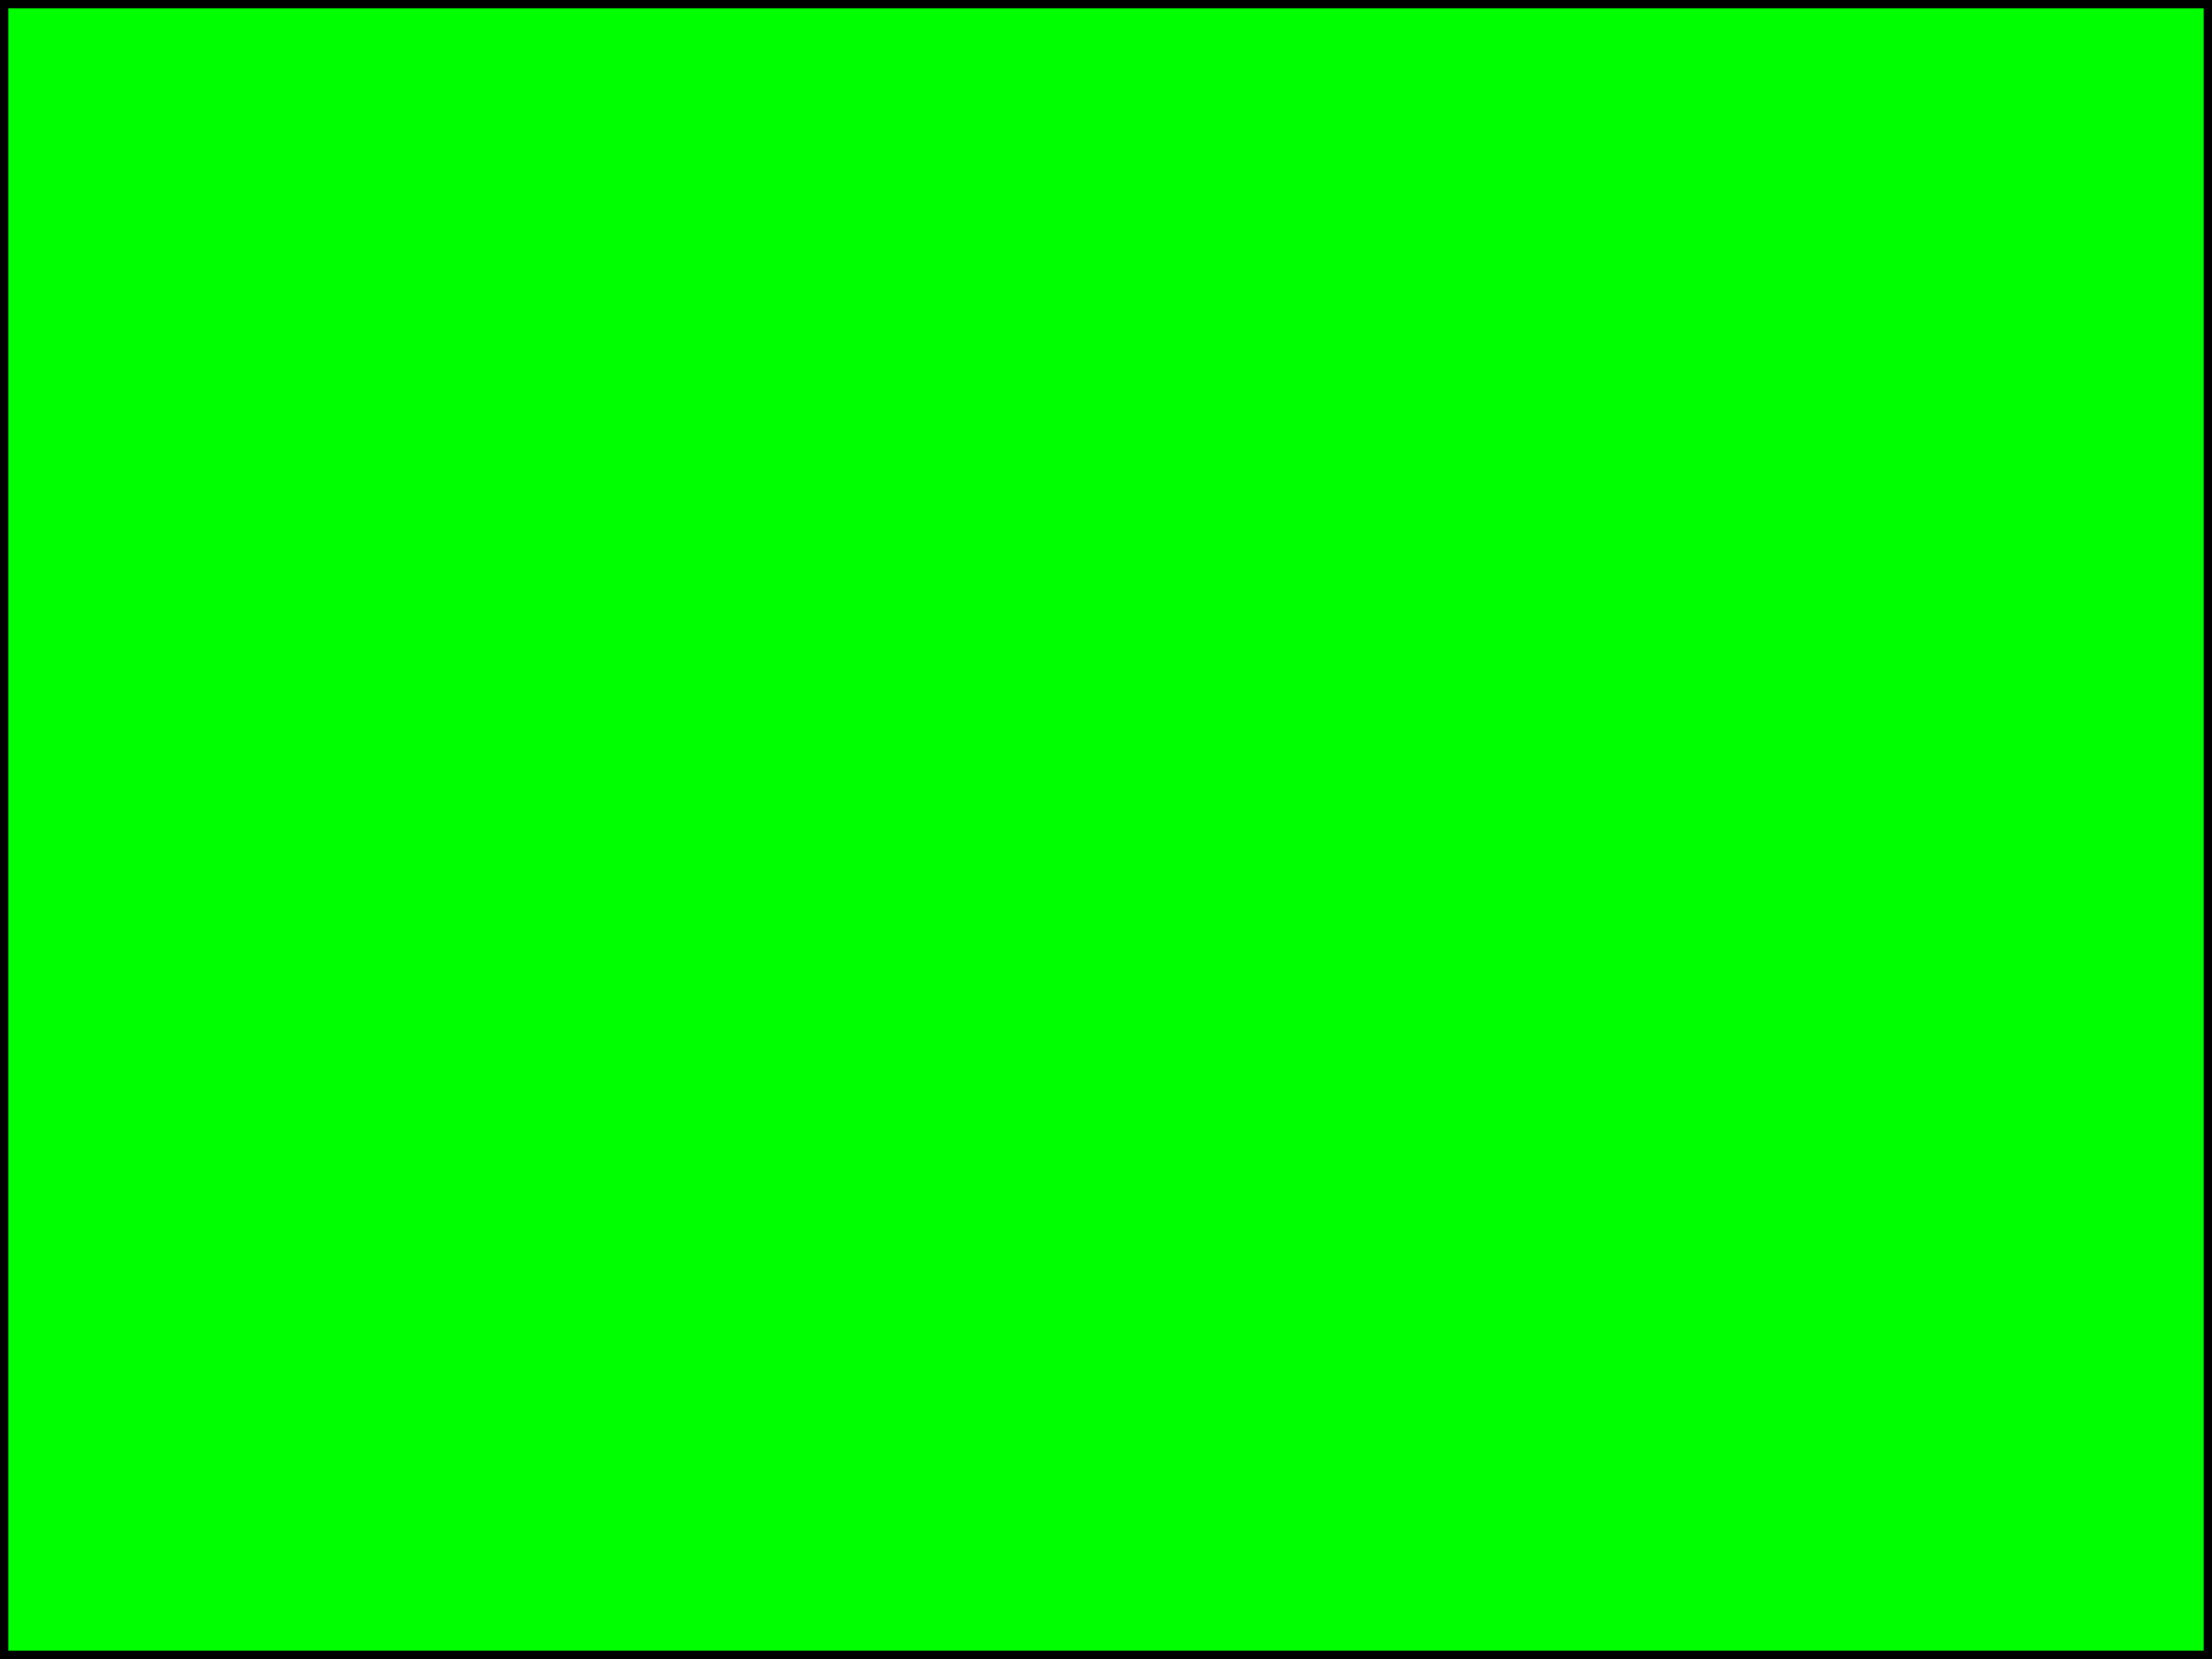
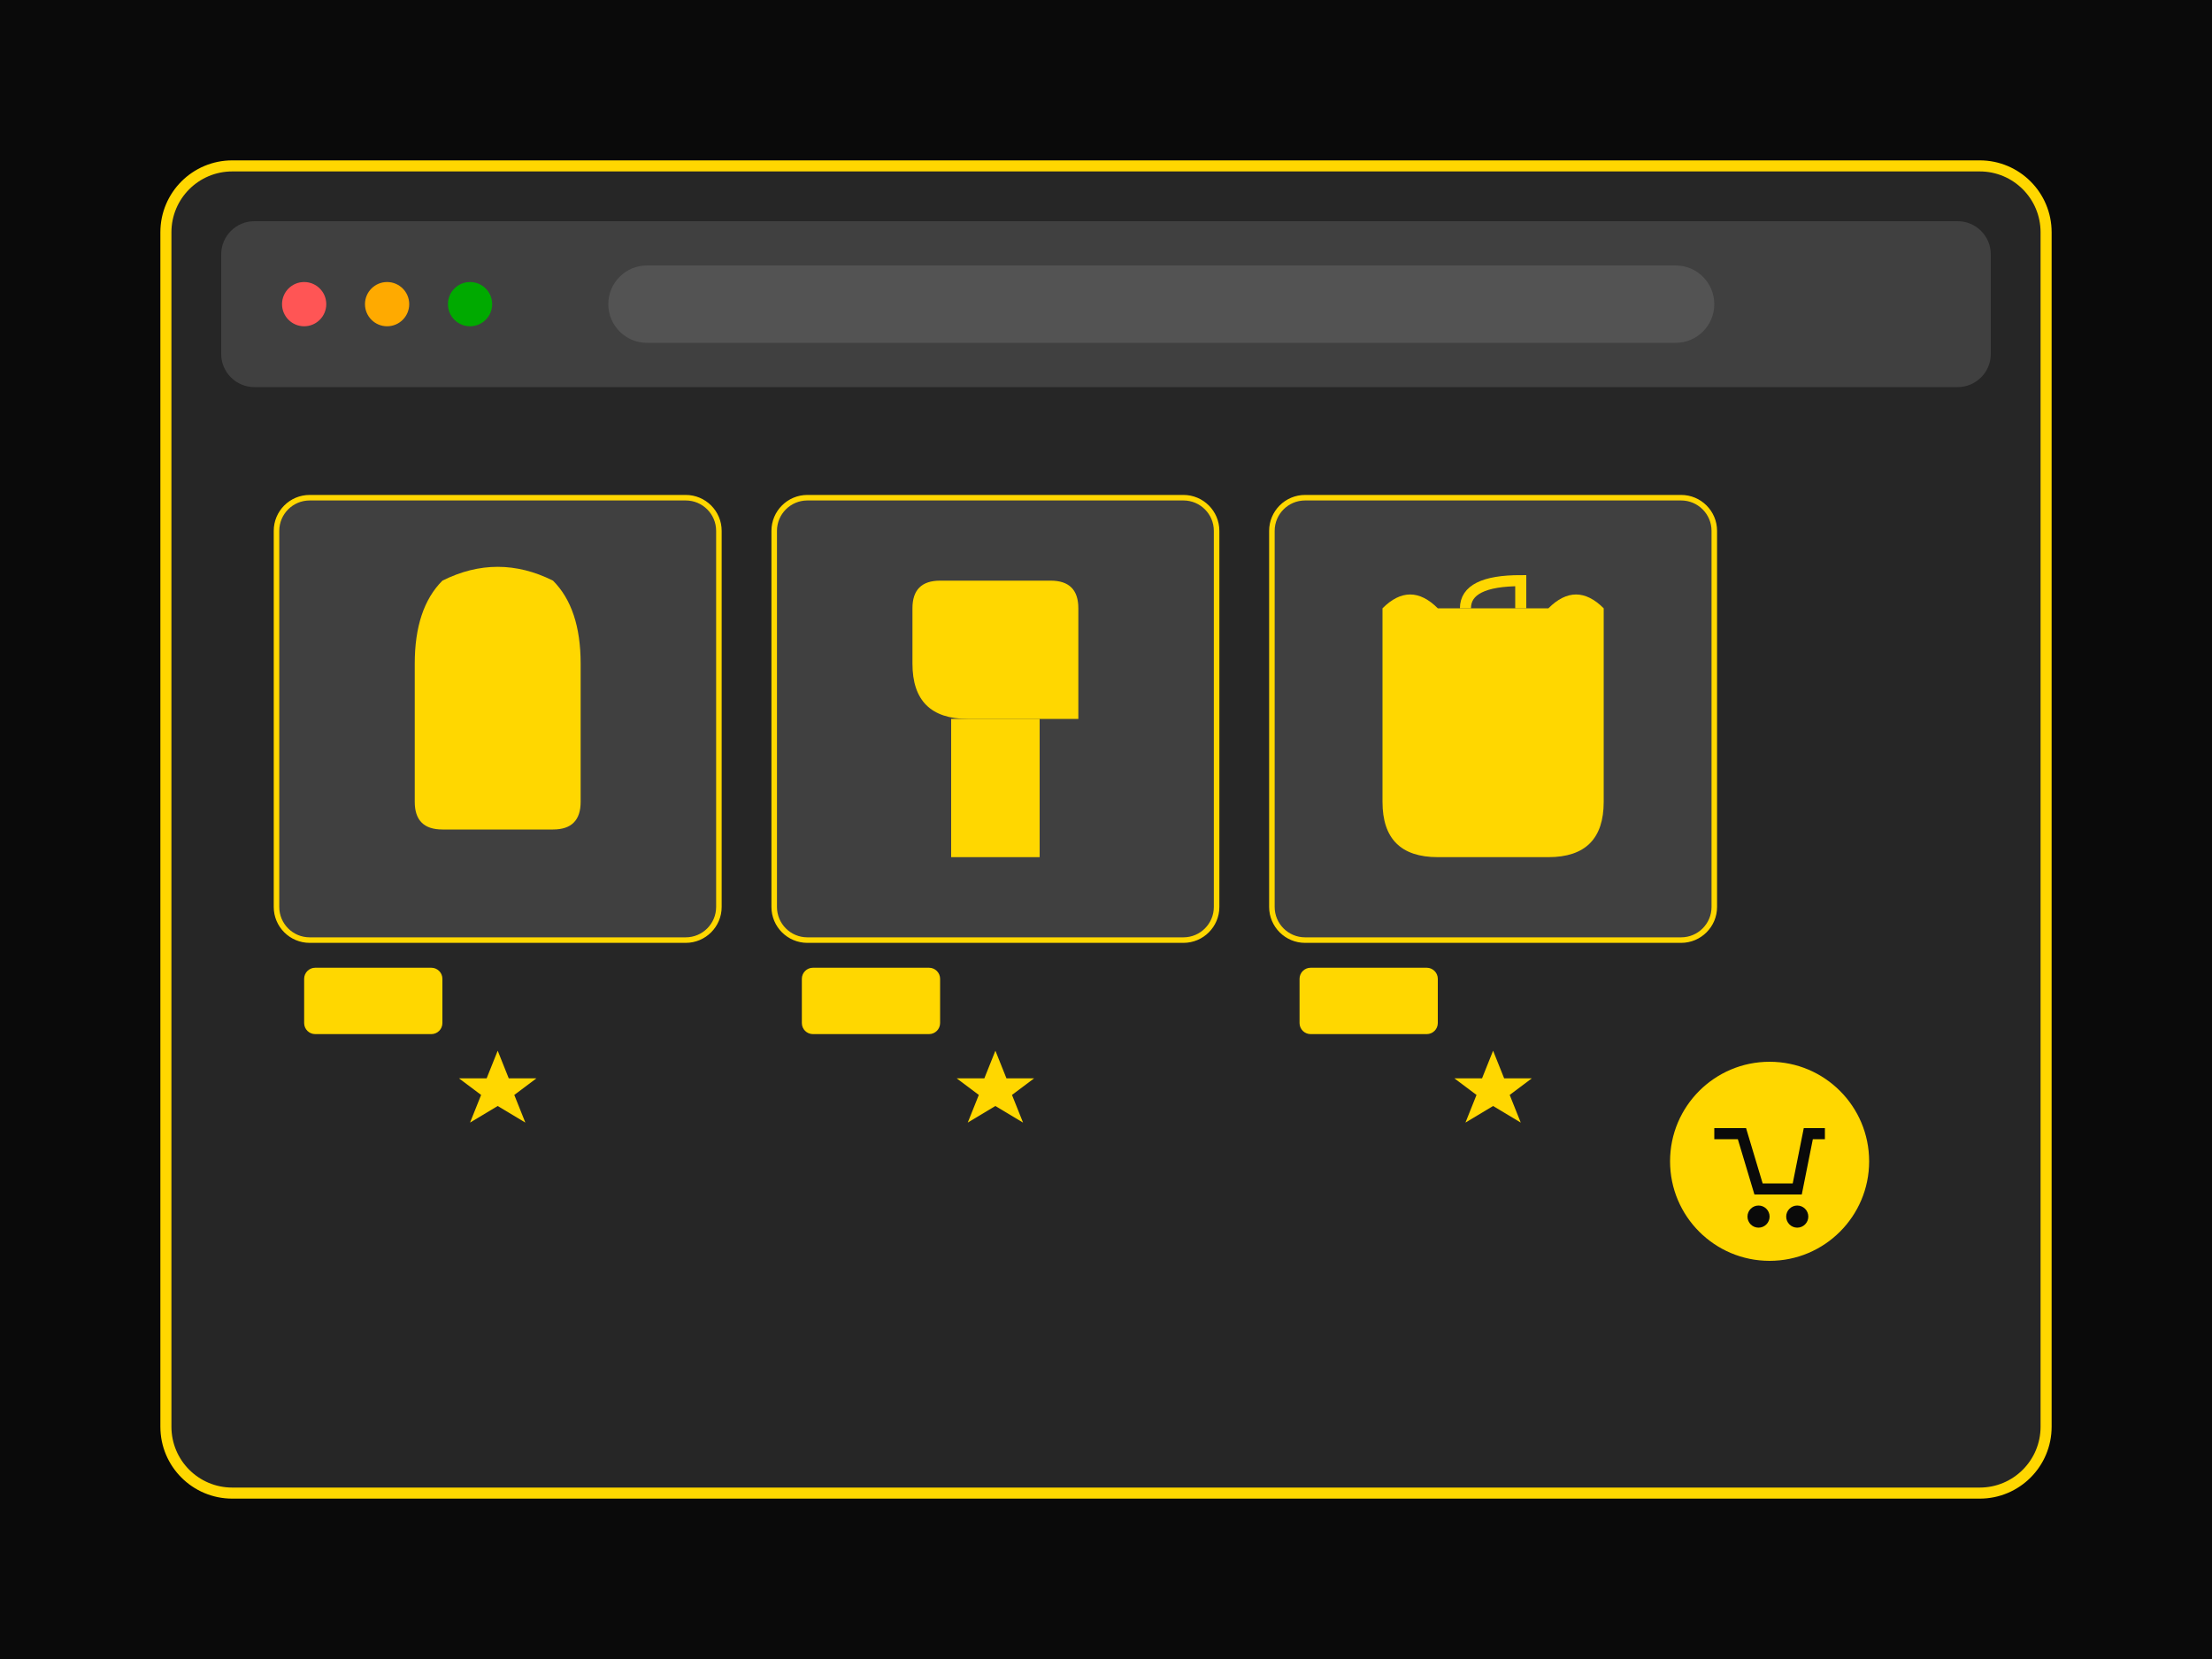
- <svg xmlns="http://www.w3.org/2000/svg" width="400" height="300">
-   <rect width="400" height="300" style="fill:rgb(0,255,0);stroke-width:3;stroke:rgb(0,0,0)" />
+ <svg xmlns="http://www.w3.org/2000/svg" width="400" height="300" viewBox="0 0 400 300" fill="none">
+   <rect width="400" height="300" fill="#0A0A0A" />
+   <rect x="30" y="30" width="340" height="240" rx="12" fill="#262626" stroke="#FFD700" stroke-width="2" />
+   <rect x="40" y="40" width="320" height="30" rx="6" fill="#404040" />
+   <circle cx="55" cy="55" r="4" fill="#FF5555" />
+   <circle cx="70" cy="55" r="4" fill="#FFAA00" />
+   <circle cx="85" cy="55" r="4" fill="#00AA00" />
+   <rect x="110" y="48" width="200" height="14" rx="7" fill="#666" fill-opacity="0.5" />
+   <rect x="50" y="90" width="80" height="80" rx="6" fill="#404040" stroke="#FFD700" stroke-width="1" />
+   <rect x="140" y="90" width="80" height="80" rx="6" fill="#404040" stroke="#FFD700" stroke-width="1" />
+   <rect x="230" y="90" width="80" height="80" rx="6" fill="#404040" stroke="#FFD700" stroke-width="1" />
+   <path d="M80 105 Q75 110 75 120 L75 145 Q75 150 80 150 L100 150 Q105 150 105 145 L105 120 Q105 110 100 105 Q90 100 80 105 Z" fill="#FFD700" />
+   <path d="M170 105 L190 105 Q195 105 195 110 L195 130 L175 130 Q165 130 165 120 L165 110 Q165 105 170 105 Z" fill="#FFD700" />
+   <rect x="172" y="130" width="16" height="25" fill="#FFD700" />
+   <path d="M260 110 Q255 105 250 110 L250 145 Q250 155 260 155 L280 155 Q290 155 290 145 L290 110 Q285 105 280 110 Z" fill="#FFD700" />
+   <path d="M265 110 Q265 105 275 105 Q275 110 275 110" stroke="#FFD700" stroke-width="2" fill="none" />
+   <circle cx="320" cy="210" r="18" fill="#FFD700" />
+   <path d="M310 205 L315 205 L318 215 L325 215 L327 205 L330 205" stroke="#0A0A0A" stroke-width="2" fill="none" />
+   <circle cx="318" cy="220" r="2" fill="#0A0A0A" />
+   <circle cx="325" cy="220" r="2" fill="#0A0A0A" />
+   <rect x="55" y="175" width="25" height="12" rx="2" fill="#FFD700" />
+   <rect x="145" y="175" width="25" height="12" rx="2" fill="#FFD700" />
+   <rect x="235" y="175" width="25" height="12" rx="2" fill="#FFD700" />
+   <path d="M90 190 L92 195 L97 195 L93 198 L95 203 L90 200 L85 203 L87 198 L83 195 L88 195 Z" fill="#FFD700" />
+   <path d="M180 190 L182 195 L187 195 L183 198 L185 203 L180 200 L175 203 L177 198 L173 195 L178 195 Z" fill="#FFD700" />
+   <path d="M270 190 L272 195 L277 195 L273 198 L275 203 L270 200 L265 203 L267 198 L263 195 L268 195 Z" fill="#FFD700" />
</svg>
